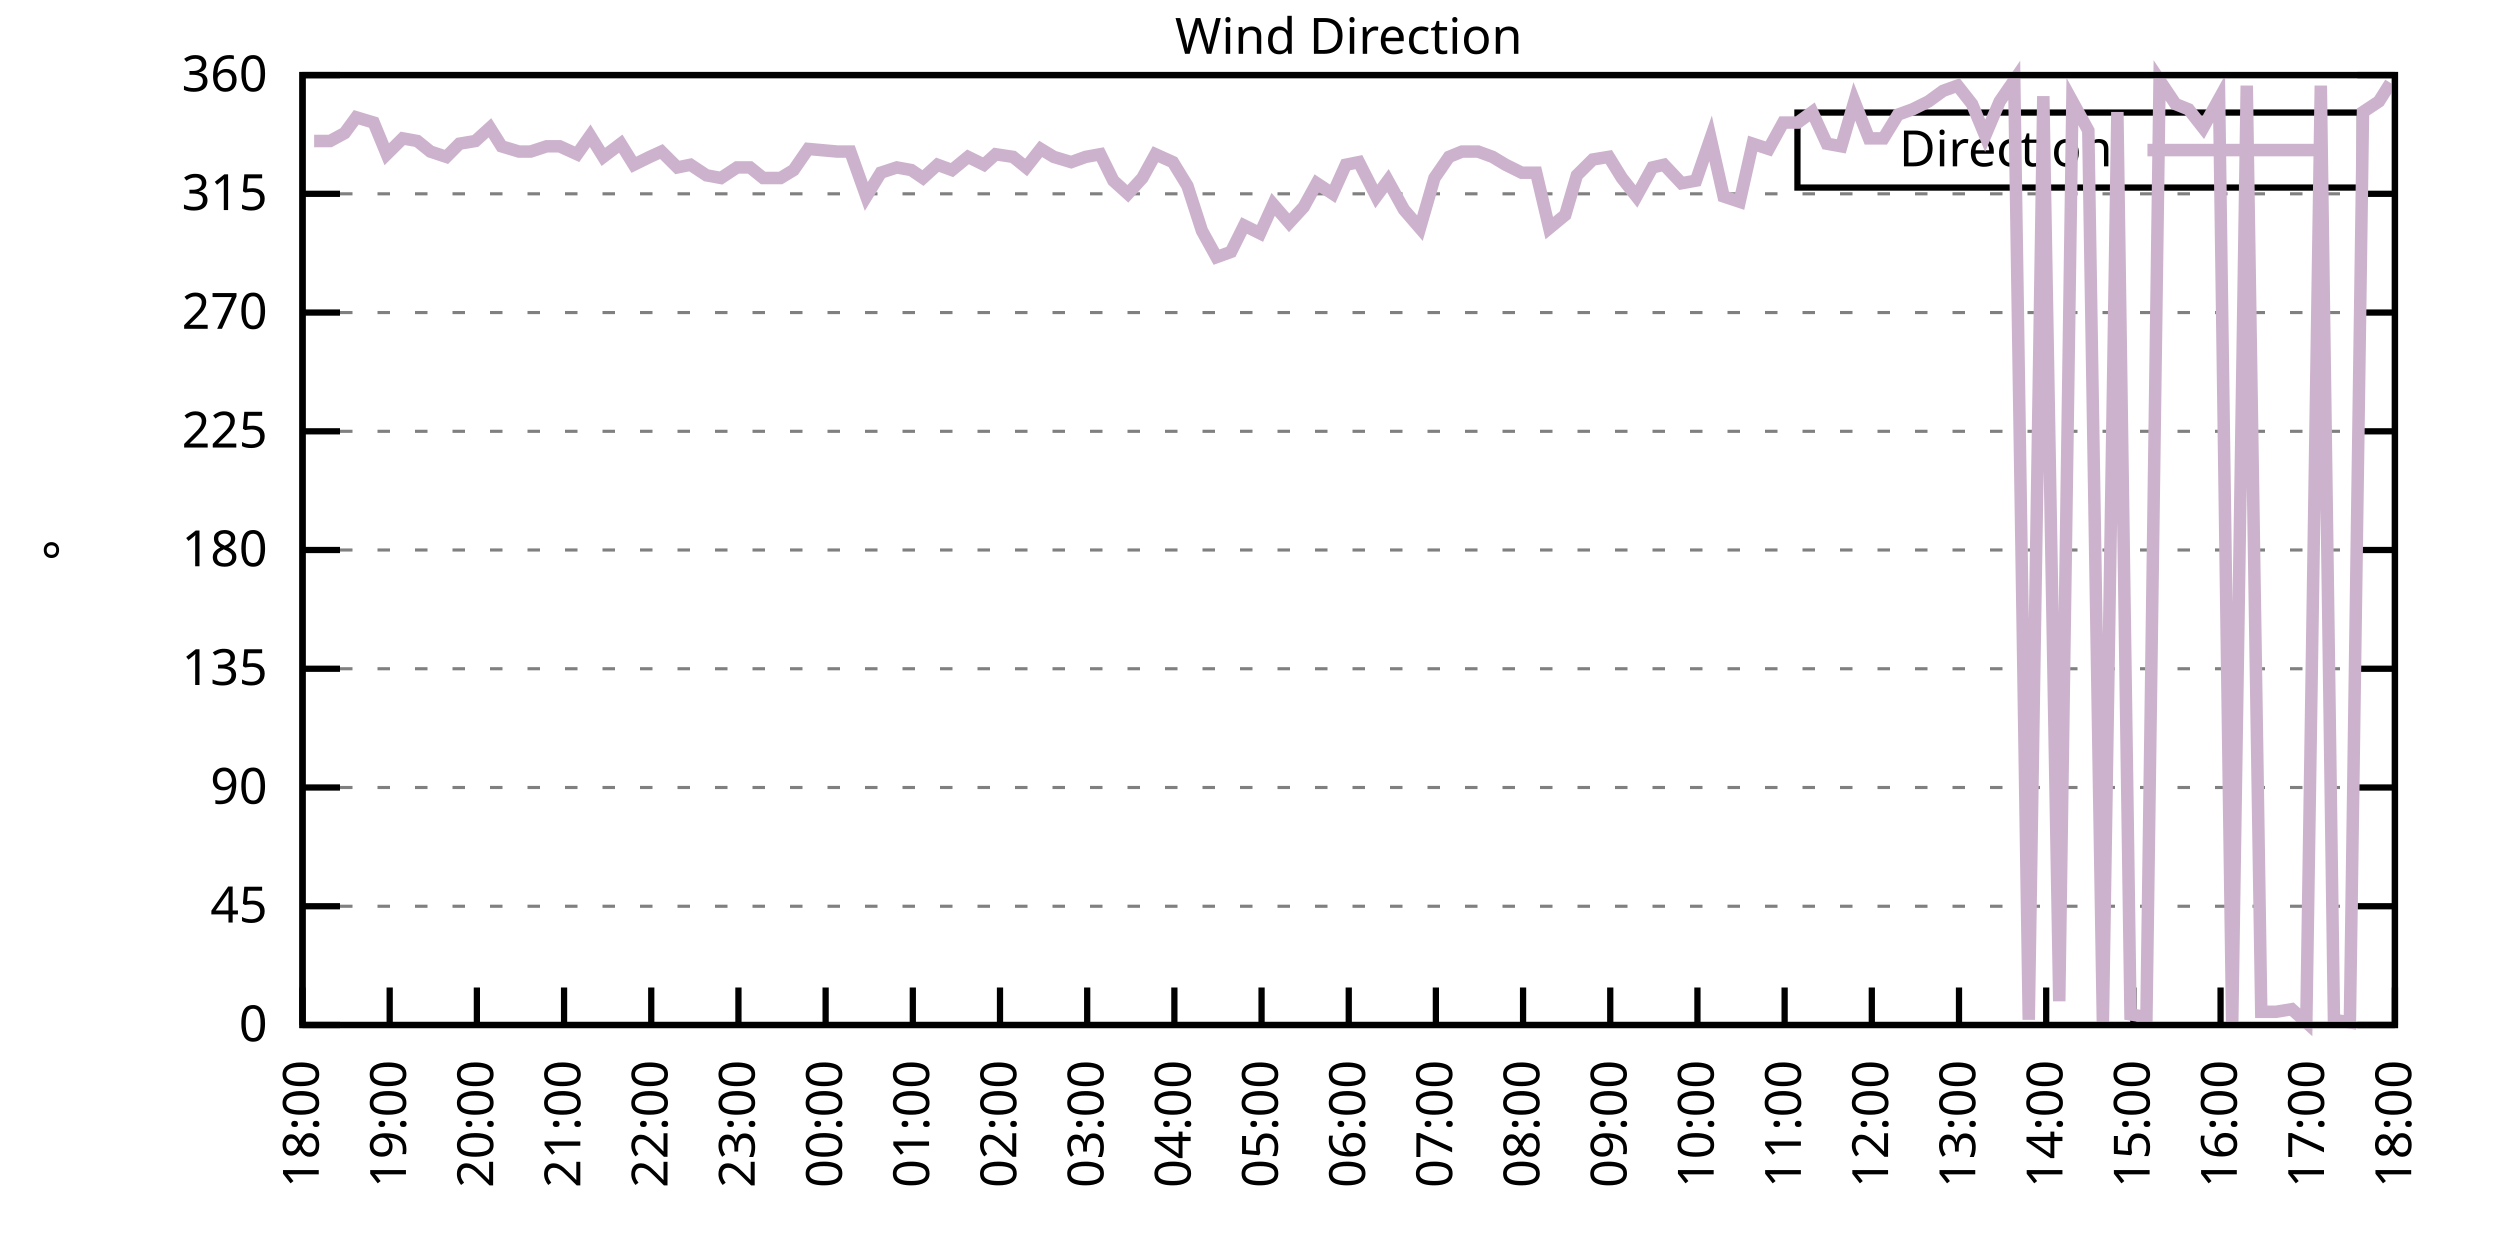
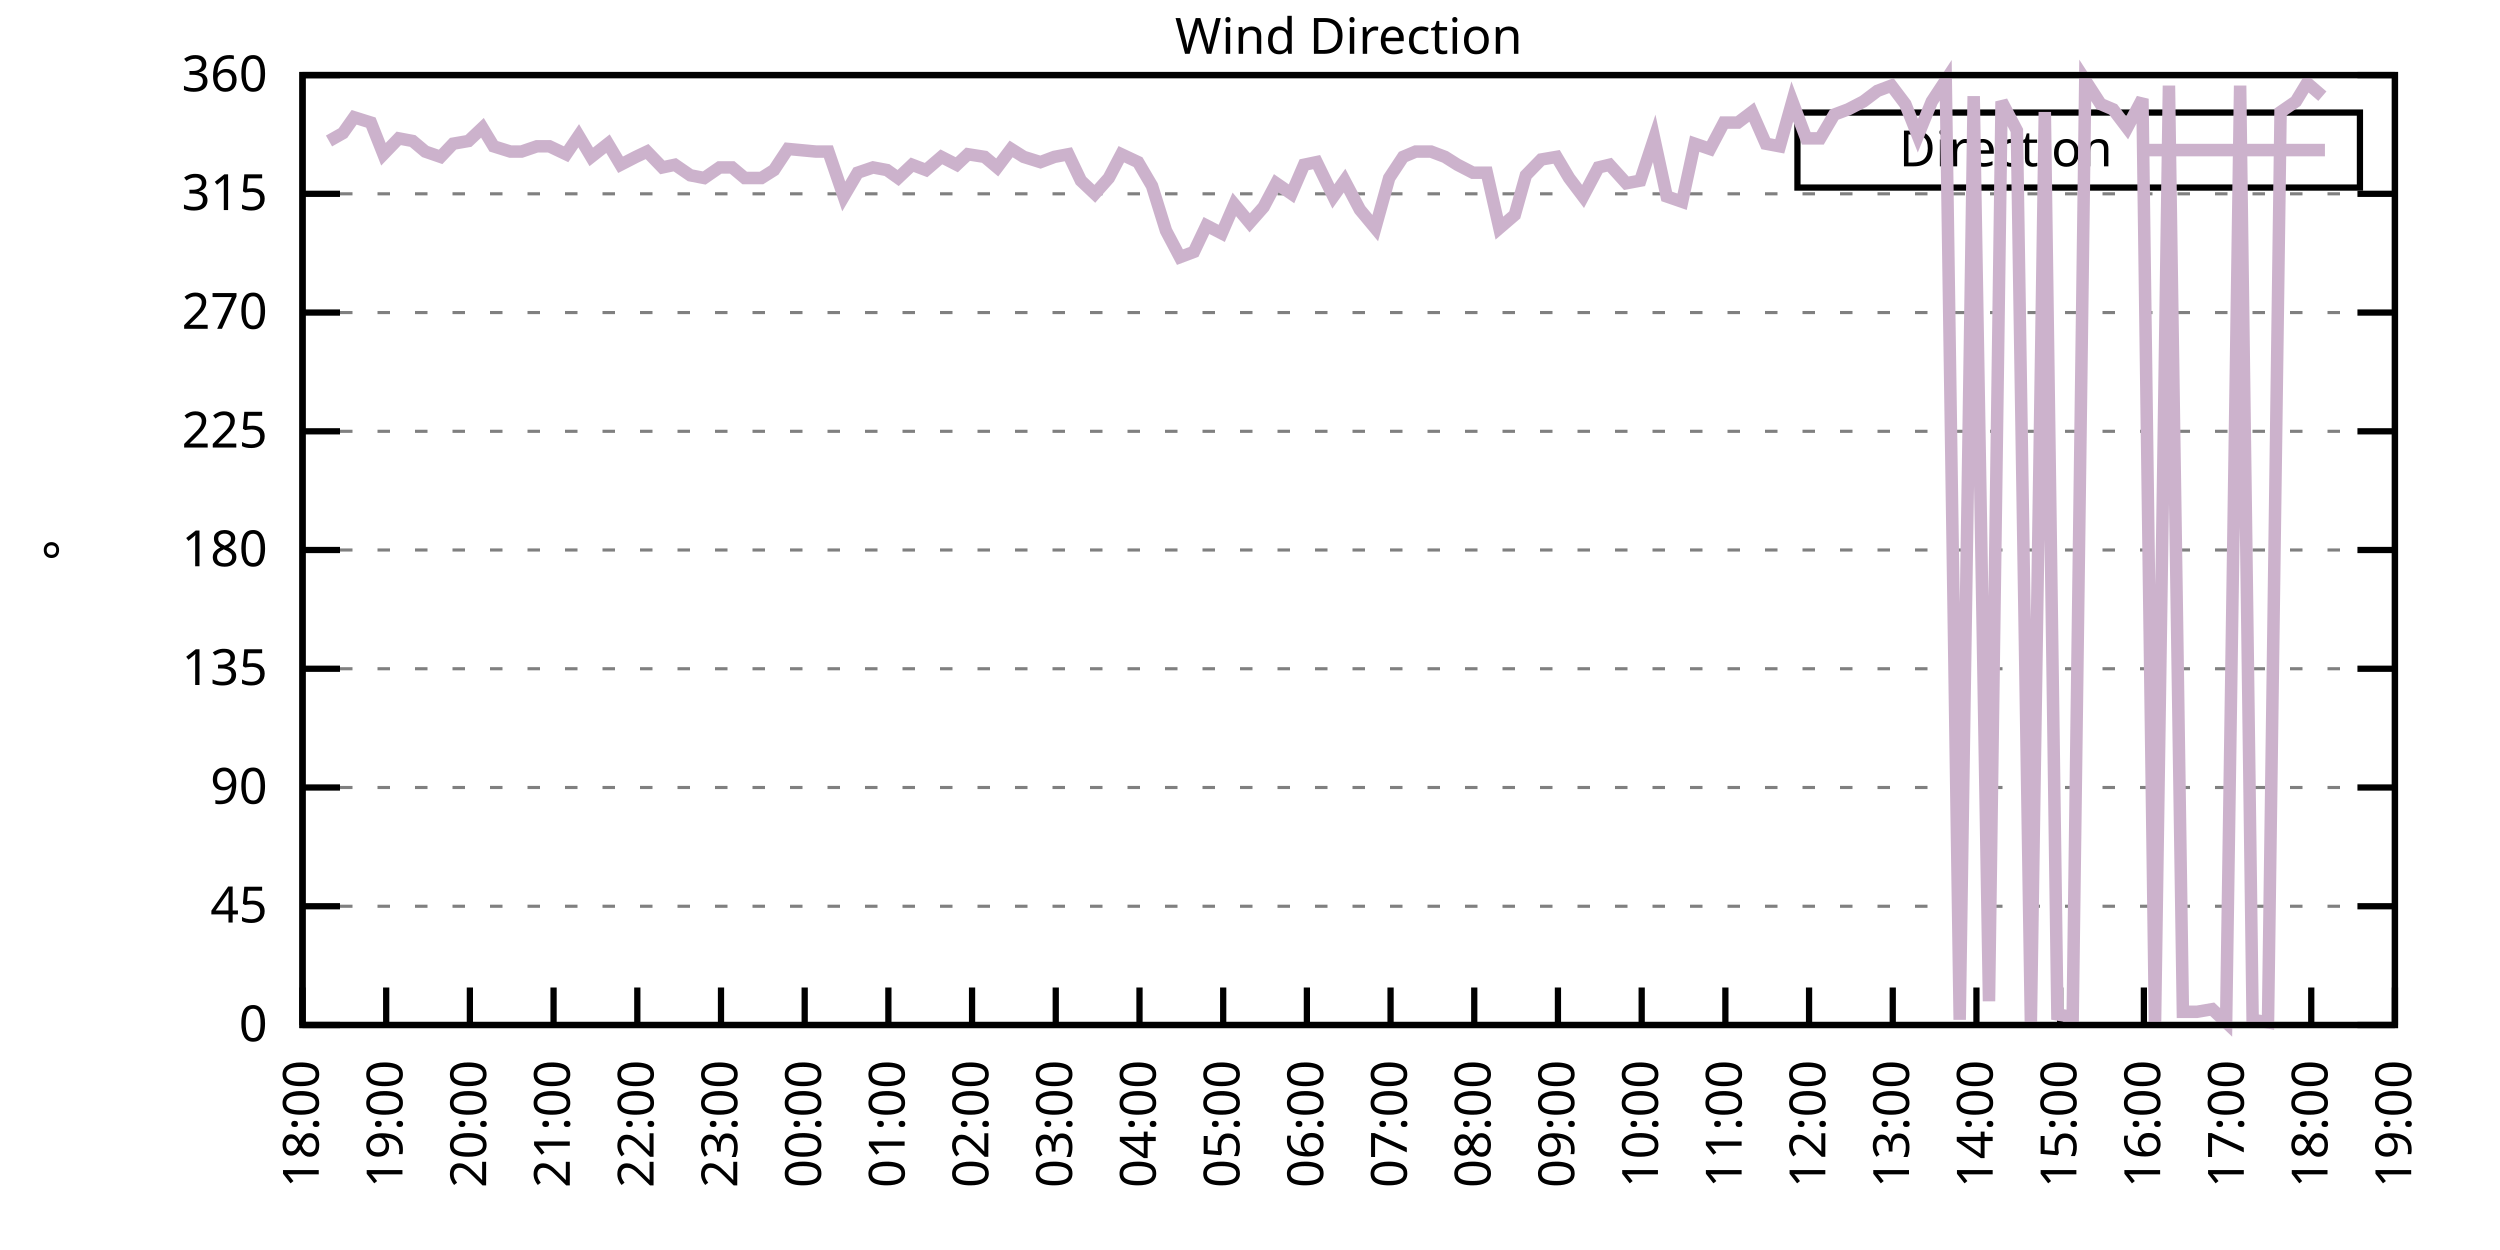
<svg xmlns="http://www.w3.org/2000/svg" xmlns:xlink="http://www.w3.org/1999/xlink" width="400" height="200" viewBox="0 0 400 200">
  <g id="gnuplot_canvas">
    <rect x="0" y="0" width="400" height="200" fill="none" />
    <defs>
      <circle id="gpDot" r="0.5" stroke-width="0.5" stroke="currentColor" />
      <path id="gpPt0" stroke-width="0.333" stroke="currentColor" d="M-1,0 h2 M0,-1 v2" />
      <path id="gpPt1" stroke-width="0.333" stroke="currentColor" d="M-1,-1 L1,1 M1,-1 L-1,1" />
      <path id="gpPt2" stroke-width="0.333" stroke="currentColor" d="M-1,0 L1,0 M0,-1 L0,1 M-1,-1 L1,1 M-1,1 L1,-1" />
      <rect id="gpPt3" stroke-width="0.333" stroke="currentColor" x="-1" y="-1" width="2" height="2" />
      <rect id="gpPt4" stroke-width="0.333" stroke="currentColor" fill="currentColor" x="-1" y="-1" width="2" height="2" />
      <circle id="gpPt5" stroke-width="0.333" stroke="currentColor" cx="0" cy="0" r="1" />
      <use xlink:href="#gpPt5" id="gpPt6" fill="currentColor" stroke="none" />
      <path id="gpPt7" stroke-width="0.333" stroke="currentColor" d="M0,-1.33 L-1.33,0.67 L1.33,0.67 z" />
      <use xlink:href="#gpPt7" id="gpPt8" fill="currentColor" stroke="none" />
      <use xlink:href="#gpPt7" id="gpPt9" stroke="currentColor" transform="rotate(180)" />
      <use xlink:href="#gpPt9" id="gpPt10" fill="currentColor" stroke="none" />
      <use xlink:href="#gpPt3" id="gpPt11" stroke="currentColor" transform="rotate(45)" />
      <use xlink:href="#gpPt11" id="gpPt12" fill="currentColor" stroke="none" />
      <path id="gpPt13" stroke-width="0.333" stroke="currentColor" d="M0,1.330 L1.265,0.411 L0.782,-1.067 L-0.782,-1.076 L-1.265,0.411 z" />
      <use xlink:href="#gpPt13" id="gpPt14" fill="currentColor" stroke="none" />
      <filter id="textbox" filterUnits="objectBoundingBox" x="0" y="0" height="1" width="1">
        <feFlood flood-color="white" flood-opacity="1" result="bgnd" />
        <feComposite in="SourceGraphic" in2="bgnd" operator="atop" />
      </filter>
      <filter id="greybox" filterUnits="objectBoundingBox" x="0" y="0" height="1" width="1">
        <feFlood flood-color="lightgrey" flood-opacity="1" result="grey" />
        <feComposite in="SourceGraphic" in2="grey" operator="atop" />
      </filter>
    </defs>
    <g fill="none" color="white" stroke="currentColor" stroke-width="1.00" stroke-linecap="butt" stroke-linejoin="miter">
</g>
    <g fill="none" color="black" stroke="currentColor" stroke-width="1.00" stroke-linecap="butt" stroke-linejoin="miter">
      <g stroke="none" shape-rendering="crispEdges">
        <polygon fill="rgb(255, 255, 255)" points="48.40,164.00 383.18,164.00 383.18,12.02 48.40,12.02 " />
      </g>
    </g>
    <g fill="none" color="black" stroke="currentColor" stroke-width="1.00" stroke-linecap="butt" stroke-linejoin="miter">
</g>
    <g fill="none" color="black" stroke="black" stroke-width="0.50" stroke-linecap="butt" stroke-linejoin="miter">
</g>
    <g fill="none" color="gray" stroke="currentColor" stroke-width="0.50" stroke-linecap="butt" stroke-linejoin="miter">
      <path stroke="gray" stroke-dasharray="2,4" class="gridline" d="M48.40,164.00 L383.19,164.00  " />
    </g>
    <g fill="none" color="gray" stroke="gray" stroke-width="1.00" stroke-linecap="butt" stroke-linejoin="miter">
</g>
    <g fill="none" color="black" stroke="currentColor" stroke-width="1.00" stroke-linecap="butt" stroke-linejoin="miter">
      <path stroke="black" d="M48.40,164.00 L54.40,164.00 M383.19,164.00 L377.19,164.00  " />
      <g transform="translate(42.80,166.60)" stroke="none" fill="black" font-family="Sans" font-size="8.00" text-anchor="end">
        <text>
          <tspan font-family="Sans"> 0</tspan>
        </text>
      </g>
    </g>
    <g fill="none" color="black" stroke="currentColor" stroke-width="1.00" stroke-linecap="butt" stroke-linejoin="miter">
</g>
    <g fill="none" color="black" stroke="black" stroke-width="0.50" stroke-linecap="butt" stroke-linejoin="miter">
</g>
    <g fill="none" color="gray" stroke="currentColor" stroke-width="0.50" stroke-linecap="butt" stroke-linejoin="miter">
      <path stroke="gray" stroke-dasharray="2,4" class="gridline" d="M48.40,145.00 L383.19,145.00  " />
    </g>
    <g fill="none" color="gray" stroke="gray" stroke-width="1.00" stroke-linecap="butt" stroke-linejoin="miter">
</g>
    <g fill="none" color="black" stroke="currentColor" stroke-width="1.00" stroke-linecap="butt" stroke-linejoin="miter">
      <path stroke="black" d="M48.40,145.00 L54.40,145.00 M383.19,145.00 L377.19,145.00  " />
      <g transform="translate(42.80,147.60)" stroke="none" fill="black" font-family="Sans" font-size="8.00" text-anchor="end">
        <text>
          <tspan font-family="Sans"> 45</tspan>
        </text>
      </g>
    </g>
    <g fill="none" color="black" stroke="currentColor" stroke-width="1.00" stroke-linecap="butt" stroke-linejoin="miter">
</g>
    <g fill="none" color="black" stroke="black" stroke-width="0.50" stroke-linecap="butt" stroke-linejoin="miter">
</g>
    <g fill="none" color="gray" stroke="currentColor" stroke-width="0.50" stroke-linecap="butt" stroke-linejoin="miter">
      <path stroke="gray" stroke-dasharray="2,4" class="gridline" d="M48.40,126.00 L383.19,126.00  " />
    </g>
    <g fill="none" color="gray" stroke="gray" stroke-width="1.00" stroke-linecap="butt" stroke-linejoin="miter">
</g>
    <g fill="none" color="black" stroke="currentColor" stroke-width="1.00" stroke-linecap="butt" stroke-linejoin="miter">
      <path stroke="black" d="M48.40,126.00 L54.40,126.00 M383.19,126.00 L377.19,126.00  " />
      <g transform="translate(42.80,128.60)" stroke="none" fill="black" font-family="Sans" font-size="8.00" text-anchor="end">
        <text>
          <tspan font-family="Sans"> 90</tspan>
        </text>
      </g>
    </g>
    <g fill="none" color="black" stroke="currentColor" stroke-width="1.00" stroke-linecap="butt" stroke-linejoin="miter">
</g>
    <g fill="none" color="black" stroke="black" stroke-width="0.50" stroke-linecap="butt" stroke-linejoin="miter">
</g>
    <g fill="none" color="gray" stroke="currentColor" stroke-width="0.50" stroke-linecap="butt" stroke-linejoin="miter">
      <path stroke="gray" stroke-dasharray="2,4" class="gridline" d="M48.40,107.00 L383.19,107.00  " />
    </g>
    <g fill="none" color="gray" stroke="gray" stroke-width="1.00" stroke-linecap="butt" stroke-linejoin="miter">
</g>
    <g fill="none" color="black" stroke="currentColor" stroke-width="1.00" stroke-linecap="butt" stroke-linejoin="miter">
      <path stroke="black" d="M48.40,107.00 L54.40,107.00 M383.19,107.00 L377.19,107.00  " />
      <g transform="translate(42.80,109.60)" stroke="none" fill="black" font-family="Sans" font-size="8.00" text-anchor="end">
        <text>
          <tspan font-family="Sans"> 135</tspan>
        </text>
      </g>
    </g>
    <g fill="none" color="black" stroke="currentColor" stroke-width="1.00" stroke-linecap="butt" stroke-linejoin="miter">
</g>
    <g fill="none" color="black" stroke="black" stroke-width="0.50" stroke-linecap="butt" stroke-linejoin="miter">
</g>
    <g fill="none" color="gray" stroke="currentColor" stroke-width="0.50" stroke-linecap="butt" stroke-linejoin="miter">
      <path stroke="gray" stroke-dasharray="2,4" class="gridline" d="M48.40,88.00 L383.19,88.00  " />
    </g>
    <g fill="none" color="gray" stroke="gray" stroke-width="1.00" stroke-linecap="butt" stroke-linejoin="miter">
</g>
    <g fill="none" color="black" stroke="currentColor" stroke-width="1.00" stroke-linecap="butt" stroke-linejoin="miter">
      <path stroke="black" d="M48.40,88.00 L54.40,88.00 M383.19,88.00 L377.19,88.00  " />
      <g transform="translate(42.80,90.60)" stroke="none" fill="black" font-family="Sans" font-size="8.00" text-anchor="end">
        <text>
          <tspan font-family="Sans"> 180</tspan>
        </text>
      </g>
    </g>
    <g fill="none" color="black" stroke="currentColor" stroke-width="1.00" stroke-linecap="butt" stroke-linejoin="miter">
</g>
    <g fill="none" color="black" stroke="black" stroke-width="0.50" stroke-linecap="butt" stroke-linejoin="miter">
</g>
    <g fill="none" color="gray" stroke="currentColor" stroke-width="0.50" stroke-linecap="butt" stroke-linejoin="miter">
      <path stroke="gray" stroke-dasharray="2,4" class="gridline" d="M48.40,69.01 L383.19,69.01  " />
    </g>
    <g fill="none" color="gray" stroke="gray" stroke-width="1.00" stroke-linecap="butt" stroke-linejoin="miter">
</g>
    <g fill="none" color="black" stroke="currentColor" stroke-width="1.00" stroke-linecap="butt" stroke-linejoin="miter">
      <path stroke="black" d="M48.40,69.01 L54.40,69.01 M383.19,69.01 L377.19,69.01  " />
      <g transform="translate(42.80,71.61)" stroke="none" fill="black" font-family="Sans" font-size="8.00" text-anchor="end">
        <text>
          <tspan font-family="Sans"> 225</tspan>
        </text>
      </g>
    </g>
    <g fill="none" color="black" stroke="currentColor" stroke-width="1.00" stroke-linecap="butt" stroke-linejoin="miter">
</g>
    <g fill="none" color="black" stroke="black" stroke-width="0.50" stroke-linecap="butt" stroke-linejoin="miter">
</g>
    <g fill="none" color="gray" stroke="currentColor" stroke-width="0.50" stroke-linecap="butt" stroke-linejoin="miter">
      <path stroke="gray" stroke-dasharray="2,4" class="gridline" d="M48.40,50.01 L383.19,50.01  " />
    </g>
    <g fill="none" color="gray" stroke="gray" stroke-width="1.00" stroke-linecap="butt" stroke-linejoin="miter">
</g>
    <g fill="none" color="black" stroke="currentColor" stroke-width="1.00" stroke-linecap="butt" stroke-linejoin="miter">
      <path stroke="black" d="M48.40,50.01 L54.40,50.01 M383.19,50.01 L377.19,50.01  " />
      <g transform="translate(42.80,52.61)" stroke="none" fill="black" font-family="Sans" font-size="8.00" text-anchor="end">
        <text>
          <tspan font-family="Sans"> 270</tspan>
        </text>
      </g>
    </g>
    <g fill="none" color="black" stroke="currentColor" stroke-width="1.00" stroke-linecap="butt" stroke-linejoin="miter">
</g>
    <g fill="none" color="black" stroke="black" stroke-width="0.50" stroke-linecap="butt" stroke-linejoin="miter">
</g>
    <g fill="none" color="gray" stroke="currentColor" stroke-width="0.50" stroke-linecap="butt" stroke-linejoin="miter">
      <path stroke="gray" stroke-dasharray="2,4" class="gridline" d="M48.40,31.01 L383.19,31.01  " />
    </g>
    <g fill="none" color="gray" stroke="gray" stroke-width="1.00" stroke-linecap="butt" stroke-linejoin="miter">
</g>
    <g fill="none" color="black" stroke="currentColor" stroke-width="1.00" stroke-linecap="butt" stroke-linejoin="miter">
      <path stroke="black" d="M48.40,31.01 L54.40,31.01 M383.19,31.01 L377.19,31.01  " />
      <g transform="translate(42.80,33.61)" stroke="none" fill="black" font-family="Sans" font-size="8.00" text-anchor="end">
        <text>
          <tspan font-family="Sans"> 315</tspan>
        </text>
      </g>
    </g>
    <g fill="none" color="black" stroke="currentColor" stroke-width="1.00" stroke-linecap="butt" stroke-linejoin="miter">
</g>
    <g fill="none" color="black" stroke="black" stroke-width="0.50" stroke-linecap="butt" stroke-linejoin="miter">
</g>
    <g fill="none" color="gray" stroke="currentColor" stroke-width="0.50" stroke-linecap="butt" stroke-linejoin="miter">
      <path stroke="gray" stroke-dasharray="2,4" class="gridline" d="M48.40,12.01 L383.19,12.01  " />
    </g>
    <g fill="none" color="gray" stroke="gray" stroke-width="1.00" stroke-linecap="butt" stroke-linejoin="miter">
</g>
    <g fill="none" color="black" stroke="currentColor" stroke-width="1.00" stroke-linecap="butt" stroke-linejoin="miter">
      <path stroke="black" d="M48.40,12.01 L54.40,12.01 M383.19,12.01 L377.19,12.01  " />
      <g transform="translate(42.80,14.61)" stroke="none" fill="black" font-family="Sans" font-size="8.00" text-anchor="end">
        <text>
          <tspan font-family="Sans"> 360</tspan>
        </text>
      </g>
    </g>
    <g fill="none" color="black" stroke="currentColor" stroke-width="1.00" stroke-linecap="butt" stroke-linejoin="miter">
      <path stroke="black" d="M48.40,164.00 L48.40,158.00  " />
      <g transform="translate(51.00,169.60) rotate(270.00)" stroke="none" fill="black" font-family="Sans" font-size="8.00" text-anchor="end">
        <text>
          <tspan font-family="Sans">18:00</tspan>
        </text>
      </g>
    </g>
    <g fill="none" color="black" stroke="currentColor" stroke-width="1.00" stroke-linecap="butt" stroke-linejoin="miter">
-       <path stroke="black" d="M62.35,164.00 L62.35,158.00  " />
-       <g transform="translate(64.95,169.60) rotate(270.00)" stroke="none" fill="black" font-family="Sans" font-size="8.00" text-anchor="end">
+       <path stroke="black" d="M61.79,164.00 L61.79,158.00  " />
+       <g transform="translate(64.39,169.60) rotate(270.00)" stroke="none" fill="black" font-family="Sans" font-size="8.00" text-anchor="end">
        <text>
          <tspan font-family="Sans">19:00</tspan>
        </text>
      </g>
    </g>
    <g fill="none" color="black" stroke="currentColor" stroke-width="1.00" stroke-linecap="butt" stroke-linejoin="miter">
-       <path stroke="black" d="M76.30,164.00 L76.30,158.00  " />
-       <g transform="translate(78.90,169.60) rotate(270.00)" stroke="none" fill="black" font-family="Sans" font-size="8.00" text-anchor="end">
+       <path stroke="black" d="M75.18,164.00 L75.18,158.00  " />
+       <g transform="translate(77.78,169.60) rotate(270.00)" stroke="none" fill="black" font-family="Sans" font-size="8.00" text-anchor="end">
        <text>
          <tspan font-family="Sans">20:00</tspan>
        </text>
      </g>
    </g>
    <g fill="none" color="black" stroke="currentColor" stroke-width="1.00" stroke-linecap="butt" stroke-linejoin="miter">
-       <path stroke="black" d="M90.25,164.00 L90.25,158.00  " />
-       <g transform="translate(92.85,169.60) rotate(270.00)" stroke="none" fill="black" font-family="Sans" font-size="8.00" text-anchor="end">
+       <path stroke="black" d="M88.57,164.00 L88.57,158.00  " />
+       <g transform="translate(91.17,169.60) rotate(270.00)" stroke="none" fill="black" font-family="Sans" font-size="8.00" text-anchor="end">
        <text>
          <tspan font-family="Sans">21:00</tspan>
        </text>
      </g>
    </g>
    <g fill="none" color="black" stroke="currentColor" stroke-width="1.00" stroke-linecap="butt" stroke-linejoin="miter">
-       <path stroke="black" d="M104.20,164.00 L104.20,158.00  " />
-       <g transform="translate(106.80,169.60) rotate(270.00)" stroke="none" fill="black" font-family="Sans" font-size="8.00" text-anchor="end">
+       <path stroke="black" d="M101.97,164.00 L101.97,158.00  " />
+       <g transform="translate(104.57,169.60) rotate(270.00)" stroke="none" fill="black" font-family="Sans" font-size="8.00" text-anchor="end">
        <text>
          <tspan font-family="Sans">22:00</tspan>
        </text>
      </g>
    </g>
    <g fill="none" color="black" stroke="currentColor" stroke-width="1.00" stroke-linecap="butt" stroke-linejoin="miter">
-       <path stroke="black" d="M118.15,164.00 L118.15,158.00  " />
-       <g transform="translate(120.75,169.60) rotate(270.00)" stroke="none" fill="black" font-family="Sans" font-size="8.00" text-anchor="end">
+       <path stroke="black" d="M115.36,164.00 L115.36,158.00  " />
+       <g transform="translate(117.96,169.60) rotate(270.00)" stroke="none" fill="black" font-family="Sans" font-size="8.00" text-anchor="end">
        <text>
          <tspan font-family="Sans">23:00</tspan>
        </text>
      </g>
    </g>
    <g fill="none" color="black" stroke="currentColor" stroke-width="1.00" stroke-linecap="butt" stroke-linejoin="miter">
-       <path stroke="black" d="M132.10,164.00 L132.10,158.00  " />
-       <g transform="translate(134.70,169.60) rotate(270.00)" stroke="none" fill="black" font-family="Sans" font-size="8.00" text-anchor="end">
+       <path stroke="black" d="M128.75,164.00 L128.75,158.00  " />
+       <g transform="translate(131.35,169.60) rotate(270.00)" stroke="none" fill="black" font-family="Sans" font-size="8.00" text-anchor="end">
        <text>
          <tspan font-family="Sans">00:00</tspan>
        </text>
      </g>
    </g>
    <g fill="none" color="black" stroke="currentColor" stroke-width="1.00" stroke-linecap="butt" stroke-linejoin="miter">
-       <path stroke="black" d="M146.05,164.00 L146.05,158.00  " />
-       <g transform="translate(148.65,169.60) rotate(270.00)" stroke="none" fill="black" font-family="Sans" font-size="8.00" text-anchor="end">
+       <path stroke="black" d="M142.14,164.00 L142.14,158.00  " />
+       <g transform="translate(144.74,169.60) rotate(270.00)" stroke="none" fill="black" font-family="Sans" font-size="8.00" text-anchor="end">
        <text>
          <tspan font-family="Sans">01:00</tspan>
        </text>
      </g>
    </g>
    <g fill="none" color="black" stroke="currentColor" stroke-width="1.00" stroke-linecap="butt" stroke-linejoin="miter">
-       <path stroke="black" d="M160.00,164.00 L160.00,158.00  " />
-       <g transform="translate(162.60,169.60) rotate(270.00)" stroke="none" fill="black" font-family="Sans" font-size="8.00" text-anchor="end">
+       <path stroke="black" d="M155.53,164.00 L155.53,158.00  " />
+       <g transform="translate(158.13,169.60) rotate(270.00)" stroke="none" fill="black" font-family="Sans" font-size="8.00" text-anchor="end">
        <text>
          <tspan font-family="Sans">02:00</tspan>
        </text>
      </g>
    </g>
    <g fill="none" color="black" stroke="currentColor" stroke-width="1.00" stroke-linecap="butt" stroke-linejoin="miter">
-       <path stroke="black" d="M173.95,164.00 L173.95,158.00  " />
-       <g transform="translate(176.55,169.60) rotate(270.00)" stroke="none" fill="black" font-family="Sans" font-size="8.00" text-anchor="end">
+       <path stroke="black" d="M168.92,164.00 L168.92,158.00  " />
+       <g transform="translate(171.52,169.60) rotate(270.00)" stroke="none" fill="black" font-family="Sans" font-size="8.00" text-anchor="end">
        <text>
          <tspan font-family="Sans">03:00</tspan>
        </text>
      </g>
    </g>
    <g fill="none" color="black" stroke="currentColor" stroke-width="1.00" stroke-linecap="butt" stroke-linejoin="miter">
-       <path stroke="black" d="M187.90,164.00 L187.90,158.00  " />
-       <g transform="translate(190.50,169.60) rotate(270.00)" stroke="none" fill="black" font-family="Sans" font-size="8.00" text-anchor="end">
+       <path stroke="black" d="M182.32,164.00 L182.32,158.00  " />
+       <g transform="translate(184.92,169.60) rotate(270.00)" stroke="none" fill="black" font-family="Sans" font-size="8.00" text-anchor="end">
        <text>
          <tspan font-family="Sans">04:00</tspan>
        </text>
      </g>
    </g>
    <g fill="none" color="black" stroke="currentColor" stroke-width="1.00" stroke-linecap="butt" stroke-linejoin="miter">
-       <path stroke="black" d="M201.85,164.00 L201.85,158.00  " />
-       <g transform="translate(204.45,169.60) rotate(270.00)" stroke="none" fill="black" font-family="Sans" font-size="8.00" text-anchor="end">
+       <path stroke="black" d="M195.71,164.00 L195.71,158.00  " />
+       <g transform="translate(198.31,169.60) rotate(270.00)" stroke="none" fill="black" font-family="Sans" font-size="8.00" text-anchor="end">
        <text>
          <tspan font-family="Sans">05:00</tspan>
        </text>
      </g>
    </g>
    <g fill="none" color="black" stroke="currentColor" stroke-width="1.00" stroke-linecap="butt" stroke-linejoin="miter">
-       <path stroke="black" d="M215.80,164.00 L215.80,158.00  " />
-       <g transform="translate(218.40,169.60) rotate(270.00)" stroke="none" fill="black" font-family="Sans" font-size="8.00" text-anchor="end">
+       <path stroke="black" d="M209.10,164.00 L209.10,158.00  " />
+       <g transform="translate(211.70,169.60) rotate(270.00)" stroke="none" fill="black" font-family="Sans" font-size="8.00" text-anchor="end">
        <text>
          <tspan font-family="Sans">06:00</tspan>
        </text>
      </g>
    </g>
    <g fill="none" color="black" stroke="currentColor" stroke-width="1.00" stroke-linecap="butt" stroke-linejoin="miter">
-       <path stroke="black" d="M229.74,164.00 L229.74,158.00  " />
-       <g transform="translate(232.34,169.60) rotate(270.00)" stroke="none" fill="black" font-family="Sans" font-size="8.00" text-anchor="end">
+       <path stroke="black" d="M222.49,164.00 L222.49,158.00  " />
+       <g transform="translate(225.09,169.60) rotate(270.00)" stroke="none" fill="black" font-family="Sans" font-size="8.00" text-anchor="end">
        <text>
          <tspan font-family="Sans">07:00</tspan>
        </text>
      </g>
    </g>
    <g fill="none" color="black" stroke="currentColor" stroke-width="1.00" stroke-linecap="butt" stroke-linejoin="miter">
-       <path stroke="black" d="M243.69,164.00 L243.69,158.00  " />
-       <g transform="translate(246.29,169.60) rotate(270.00)" stroke="none" fill="black" font-family="Sans" font-size="8.00" text-anchor="end">
+       <path stroke="black" d="M235.88,164.00 L235.88,158.00  " />
+       <g transform="translate(238.48,169.60) rotate(270.00)" stroke="none" fill="black" font-family="Sans" font-size="8.00" text-anchor="end">
        <text>
          <tspan font-family="Sans">08:00</tspan>
        </text>
      </g>
    </g>
    <g fill="none" color="black" stroke="currentColor" stroke-width="1.00" stroke-linecap="butt" stroke-linejoin="miter">
-       <path stroke="black" d="M257.64,164.00 L257.64,158.00  " />
-       <g transform="translate(260.24,169.60) rotate(270.00)" stroke="none" fill="black" font-family="Sans" font-size="8.00" text-anchor="end">
+       <path stroke="black" d="M249.27,164.00 L249.27,158.00  " />
+       <g transform="translate(251.87,169.60) rotate(270.00)" stroke="none" fill="black" font-family="Sans" font-size="8.00" text-anchor="end">
        <text>
          <tspan font-family="Sans">09:00</tspan>
        </text>
      </g>
    </g>
    <g fill="none" color="black" stroke="currentColor" stroke-width="1.00" stroke-linecap="butt" stroke-linejoin="miter">
-       <path stroke="black" d="M271.59,164.00 L271.59,158.00  " />
-       <g transform="translate(274.19,169.60) rotate(270.00)" stroke="none" fill="black" font-family="Sans" font-size="8.00" text-anchor="end">
+       <path stroke="black" d="M262.67,164.00 L262.67,158.00  " />
+       <g transform="translate(265.27,169.60) rotate(270.00)" stroke="none" fill="black" font-family="Sans" font-size="8.00" text-anchor="end">
        <text>
          <tspan font-family="Sans">10:00</tspan>
        </text>
      </g>
    </g>
    <g fill="none" color="black" stroke="currentColor" stroke-width="1.00" stroke-linecap="butt" stroke-linejoin="miter">
-       <path stroke="black" d="M285.54,164.00 L285.54,158.00  " />
-       <g transform="translate(288.14,169.60) rotate(270.00)" stroke="none" fill="black" font-family="Sans" font-size="8.00" text-anchor="end">
+       <path stroke="black" d="M276.06,164.00 L276.06,158.00  " />
+       <g transform="translate(278.66,169.60) rotate(270.00)" stroke="none" fill="black" font-family="Sans" font-size="8.00" text-anchor="end">
        <text>
          <tspan font-family="Sans">11:00</tspan>
        </text>
      </g>
    </g>
    <g fill="none" color="black" stroke="currentColor" stroke-width="1.00" stroke-linecap="butt" stroke-linejoin="miter">
-       <path stroke="black" d="M299.49,164.00 L299.49,158.00  " />
-       <g transform="translate(302.09,169.60) rotate(270.00)" stroke="none" fill="black" font-family="Sans" font-size="8.00" text-anchor="end">
+       <path stroke="black" d="M289.45,164.00 L289.45,158.00  " />
+       <g transform="translate(292.05,169.60) rotate(270.00)" stroke="none" fill="black" font-family="Sans" font-size="8.00" text-anchor="end">
        <text>
          <tspan font-family="Sans">12:00</tspan>
        </text>
      </g>
    </g>
    <g fill="none" color="black" stroke="currentColor" stroke-width="1.00" stroke-linecap="butt" stroke-linejoin="miter">
-       <path stroke="black" d="M313.44,164.00 L313.44,158.00  " />
-       <g transform="translate(316.04,169.60) rotate(270.00)" stroke="none" fill="black" font-family="Sans" font-size="8.00" text-anchor="end">
+       <path stroke="black" d="M302.84,164.00 L302.84,158.00  " />
+       <g transform="translate(305.44,169.60) rotate(270.00)" stroke="none" fill="black" font-family="Sans" font-size="8.00" text-anchor="end">
        <text>
          <tspan font-family="Sans">13:00</tspan>
        </text>
      </g>
    </g>
    <g fill="none" color="black" stroke="currentColor" stroke-width="1.00" stroke-linecap="butt" stroke-linejoin="miter">
-       <path stroke="black" d="M327.39,164.00 L327.39,158.00  " />
-       <g transform="translate(329.99,169.60) rotate(270.00)" stroke="none" fill="black" font-family="Sans" font-size="8.00" text-anchor="end">
+       <path stroke="black" d="M316.23,164.00 L316.23,158.00  " />
+       <g transform="translate(318.83,169.60) rotate(270.00)" stroke="none" fill="black" font-family="Sans" font-size="8.00" text-anchor="end">
        <text>
          <tspan font-family="Sans">14:00</tspan>
        </text>
      </g>
    </g>
    <g fill="none" color="black" stroke="currentColor" stroke-width="1.00" stroke-linecap="butt" stroke-linejoin="miter">
-       <path stroke="black" d="M341.34,164.00 L341.34,158.00  " />
-       <g transform="translate(343.94,169.60) rotate(270.00)" stroke="none" fill="black" font-family="Sans" font-size="8.00" text-anchor="end">
+       <path stroke="black" d="M329.62,164.00 L329.62,158.00  " />
+       <g transform="translate(332.22,169.60) rotate(270.00)" stroke="none" fill="black" font-family="Sans" font-size="8.00" text-anchor="end">
        <text>
          <tspan font-family="Sans">15:00</tspan>
        </text>
      </g>
    </g>
    <g fill="none" color="black" stroke="currentColor" stroke-width="1.00" stroke-linecap="butt" stroke-linejoin="miter">
-       <path stroke="black" d="M355.29,164.00 L355.29,158.00  " />
-       <g transform="translate(357.89,169.60) rotate(270.00)" stroke="none" fill="black" font-family="Sans" font-size="8.00" text-anchor="end">
+       <path stroke="black" d="M343.02,164.00 L343.02,158.00  " />
+       <g transform="translate(345.62,169.60) rotate(270.00)" stroke="none" fill="black" font-family="Sans" font-size="8.00" text-anchor="end">
        <text>
          <tspan font-family="Sans">16:00</tspan>
        </text>
      </g>
    </g>
    <g fill="none" color="black" stroke="currentColor" stroke-width="1.00" stroke-linecap="butt" stroke-linejoin="miter">
-       <path stroke="black" d="M369.24,164.00 L369.24,158.00  " />
-       <g transform="translate(371.84,169.60) rotate(270.00)" stroke="none" fill="black" font-family="Sans" font-size="8.00" text-anchor="end">
+       <path stroke="black" d="M356.41,164.00 L356.41,158.00  " />
+       <g transform="translate(359.01,169.60) rotate(270.00)" stroke="none" fill="black" font-family="Sans" font-size="8.00" text-anchor="end">
        <text>
          <tspan font-family="Sans">17:00</tspan>
+         </text>
+       </g>
+     </g>
+     <g fill="none" color="black" stroke="currentColor" stroke-width="1.00" stroke-linecap="butt" stroke-linejoin="miter">
+       <path stroke="black" d="M369.80,164.00 L369.80,158.00  " />
+       <g transform="translate(372.40,169.60) rotate(270.00)" stroke="none" fill="black" font-family="Sans" font-size="8.00" text-anchor="end">
+         <text>
+           <tspan font-family="Sans">18:00</tspan>
        </text>
      </g>
    </g>
    <g fill="none" color="black" stroke="currentColor" stroke-width="1.00" stroke-linecap="butt" stroke-linejoin="miter">
      <path stroke="black" d="M383.19,164.00 L383.19,158.00  " />
      <g transform="translate(385.79,169.60) rotate(270.00)" stroke="none" fill="black" font-family="Sans" font-size="8.00" text-anchor="end">
        <text>
-           <tspan font-family="Sans">18:00</tspan>
+           <tspan font-family="Sans">19:00</tspan>
        </text>
      </g>
    </g>
    <g fill="none" color="black" stroke="currentColor" stroke-width="1.00" stroke-linecap="butt" stroke-linejoin="miter">
</g>
    <g fill="none" color="black" stroke="currentColor" stroke-width="1.00" stroke-linecap="butt" stroke-linejoin="miter">
      <path stroke="black" d="M48.40,12.01 L48.40,164.00 L383.19,164.00 L383.19,12.01 L48.40,12.01 Z  " />
    </g>
    <g fill="none" color="black" stroke="currentColor" stroke-width="1.00" stroke-linecap="butt" stroke-linejoin="miter">
</g>
    <g fill="none" color="black" stroke="currentColor" stroke-width="1.00" stroke-linecap="butt" stroke-linejoin="miter">
      <path stroke="black" d="M287.59,30.01 L287.59,18.01 L377.59,18.01 L377.59,30.01 L287.59,30.01 Z  " />
    </g>
    <g id="Wind_direction_plot_1">
      <g fill="none" color="white" stroke="black" stroke-width="2.00" stroke-linecap="butt" stroke-linejoin="miter">
</g>
      <g fill="none" color="black" stroke="currentColor" stroke-width="2.00" stroke-linecap="butt" stroke-linejoin="miter">
        <g transform="translate(337.99,26.61)" stroke="none" fill="black" font-family="Sans" font-size="8.00" text-anchor="end">
          <text>
            <tspan font-family="Sans">Direction</tspan>
          </text>
        </g>
      </g>
      <g fill="none" color="black" stroke="currentColor" stroke-width="2.00" stroke-linecap="butt" stroke-linejoin="miter">
-         <path stroke="rgb(204, 178, 204)" d="M343.59,24.01 L371.99,24.01 M50.26,22.56 L52.82,22.56 L55.14,21.30 L57.00,18.77 L59.79,19.61 L61.88,24.68   L64.44,22.14 L66.77,22.56 L68.86,24.25 L71.42,25.10 L73.51,22.99 L76.07,22.56 L78.39,20.45 L80.25,23.41   L83.04,24.25 L84.90,24.25 L87.46,23.41 L89.55,23.41 L92.34,24.68 L94.43,21.72 L96.53,25.10 L99.32,22.99   L101.41,26.36 L103.97,25.10 L105.83,24.25 L108.38,26.79 L110.48,26.36 L113.03,28.05 L115.36,28.48 L117.92,26.79   L120.01,26.79 L122.10,28.48 L124.89,28.48 L126.98,27.21 L129.31,23.83 L133.96,24.25 L136.05,24.25 L138.61,31.43   L140.93,27.63 L143.49,26.79 L145.81,27.21 L147.67,28.48 L150.00,26.36 L152.32,27.21 L154.88,25.10 L157.44,26.36   L159.30,24.68 L162.09,25.10 L164.18,26.79 L166.51,23.83 L168.60,25.10 L171.39,25.94 L173.71,25.10 L176.04,24.68   L178.13,28.90 L180.46,31.01 L182.78,28.48 L184.87,24.68 L187.66,25.94 L189.99,29.74 L192.31,36.92 L194.64,41.14   L196.96,40.30 L199.06,36.08 L201.61,37.34 L203.71,32.70 L206.26,35.65 L208.59,33.12 L210.68,29.32 L213.24,31.01   L215.33,26.36 L217.42,25.94 L220.21,31.43 L222.07,28.90 L224.63,33.54 L227.19,36.50 L229.51,28.48 L231.84,25.10   L233.93,24.25 L236.49,24.25 L238.81,25.10 L240.90,26.36 L243.46,27.63 L245.79,27.63 L247.88,36.50 L250.44,34.39   L252.30,28.05 L254.85,25.52 L257.41,25.10 L259.50,28.48 L261.83,31.43 L264.39,26.79 L266.25,26.36 L269.04,29.32   L271.36,28.90 L273.69,22.14 L275.78,31.43 L278.34,32.28 L280.43,22.99 L282.99,23.83 L285.31,19.61 L287.64,19.61   L289.96,17.92 L292.29,22.99 L294.61,23.41 L296.70,16.23 L299.03,22.14 L301.35,22.14 L303.68,18.34 L306.00,17.50   L308.56,16.23 L310.88,14.54 L313.21,13.70 L315.53,16.65 L317.63,21.72 L319.95,16.23 L322.28,12.85 L324.60,163.16   L326.93,15.39 L329.48,160.20 L331.58,16.23 L334.13,20.88 L336.46,163.58 L338.78,17.92 L340.88,162.31 L343.43,162.73   L345.53,12.85 L348.08,16.65 L350.18,17.50 L352.50,20.45 L355.06,15.81 L357.15,164.00 L359.48,13.70 L361.80,161.89   L364.13,161.89 L366.68,161.47 L369.01,163.58 L371.33,13.70 L373.43,163.16 L375.98,163.58 L378.08,17.92 L380.63,16.23   L382.49,13.28  " />
+         <path stroke="rgb(204, 178, 204)" d="M343.59,24.01 L371.99,24.01 M52.64,22.56 L54.87,21.30 L56.66,18.77 L59.34,19.61 L61.35,24.68 L63.80,22.14   L66.03,22.56 L68.04,24.25 L70.50,25.10 L72.50,22.99 L74.96,22.56 L77.19,20.45 L78.98,23.41 L81.66,24.25   L83.44,24.25 L85.90,23.41 L87.91,23.41 L90.58,24.68 L92.59,21.72 L94.60,25.10 L97.28,22.99 L99.29,26.36   L101.74,25.10 L103.53,24.25 L105.98,26.79 L107.99,26.36 L110.45,28.05 L112.68,28.48 L115.13,26.79 L117.14,26.79   L119.15,28.48 L121.83,28.48 L123.84,27.21 L126.07,23.83 L130.54,24.25 L132.54,24.25 L135.00,31.43 L137.23,27.63   L139.69,26.79 L141.92,27.21 L143.70,28.48 L145.94,26.36 L148.17,27.21 L150.62,25.10 L153.08,26.36 L154.86,24.68   L157.54,25.10 L159.55,26.79 L161.78,23.83 L163.79,25.10 L166.47,25.94 L168.70,25.10 L170.93,24.68 L172.94,28.90   L175.17,31.01 L177.41,28.48 L179.41,24.68 L182.09,25.94 L184.32,29.74 L186.56,36.92 L188.79,41.14 L191.02,40.30   L193.03,36.08 L195.48,37.34 L197.49,32.70 L199.95,35.65 L202.18,33.12 L204.19,29.32 L206.64,31.01 L208.65,26.36   L210.66,25.94 L213.34,31.43 L215.13,28.90 L217.58,33.54 L220.04,36.50 L222.27,28.48 L224.50,25.10 L226.51,24.25   L228.96,24.25 L231.20,25.10 L233.20,26.36 L235.66,27.63 L237.89,27.63 L239.90,36.50 L242.36,34.39 L244.14,28.05   L246.60,25.52 L249.05,25.10 L251.06,28.48 L253.29,31.43 L255.75,26.79 L257.53,26.36 L260.21,29.32 L262.44,28.90   L264.67,22.14 L266.68,31.43 L269.14,32.28 L271.15,22.99 L273.60,23.83 L275.83,19.61 L278.07,19.61 L280.30,17.92   L282.53,22.99 L284.76,23.41 L286.77,16.23 L289.00,22.14 L291.23,22.14 L293.47,18.34 L295.70,17.50 L298.15,16.23   L300.39,14.54 L302.62,13.70 L304.85,16.65 L306.86,21.72 L309.09,16.23 L311.32,12.85 L313.55,163.16 L315.79,15.39   L318.24,160.20 L320.25,16.23 L322.70,20.88 L324.94,163.58 L327.17,17.92 L329.18,162.31 L331.63,162.73 L333.64,12.85   L336.10,16.65 L338.10,17.50 L340.34,20.45 L342.79,15.81 L344.80,164.00 L347.03,13.70 L349.26,161.89 L351.50,161.89   L353.95,161.47 L356.18,163.58 L358.42,13.70 L360.42,163.16 L362.88,163.58 L364.89,17.92 L367.34,16.23 L369.13,13.28   L371.58,15.39  " />
      </g>
    </g>
    <g fill="none" color="black" stroke="currentColor" stroke-width="2.00" stroke-linecap="butt" stroke-linejoin="miter">
</g>
    <g fill="none" color="black" stroke="black" stroke-width="1.00" stroke-linecap="butt" stroke-linejoin="miter">
</g>
    <g fill="none" color="black" stroke="currentColor" stroke-width="1.00" stroke-linecap="butt" stroke-linejoin="miter">
      <path stroke="black" d="M48.40,12.01 L48.40,164.00 L383.19,164.00 L383.19,12.01 L48.40,12.01 Z  " />
      <g transform="translate(12.80,88.01) rotate(270.00)" stroke="none" fill="black" font-family="Sans" font-size="8.00" text-anchor="middle">
        <text>
          <tspan font-family="Sans">°</tspan>
        </text>
      </g>
    </g>
    <g fill="none" color="black" stroke="currentColor" stroke-width="1.00" stroke-linecap="butt" stroke-linejoin="miter">
</g>
    <g fill="none" color="black" stroke="currentColor" stroke-width="1.00" stroke-linecap="butt" stroke-linejoin="miter">
      <g transform="translate(215.79,8.61)" stroke="none" fill="black" font-family="Sans" font-size="8.00" text-anchor="middle">
        <text>
          <tspan font-family="Sans">Wind Direction</tspan>
        </text>
      </g>
    </g>
    <g fill="none" color="black" stroke="currentColor" stroke-width="1.00" stroke-linecap="butt" stroke-linejoin="miter">
</g>
  </g>
</svg>
